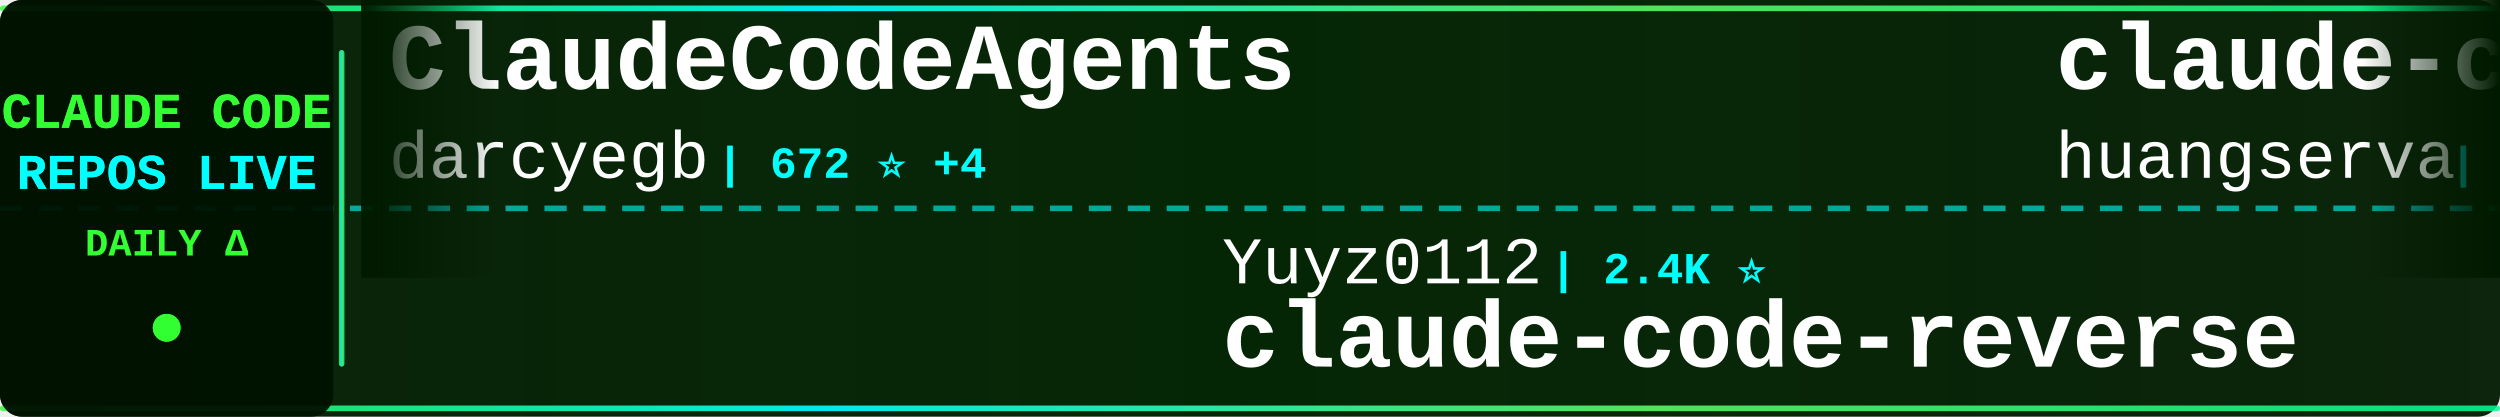
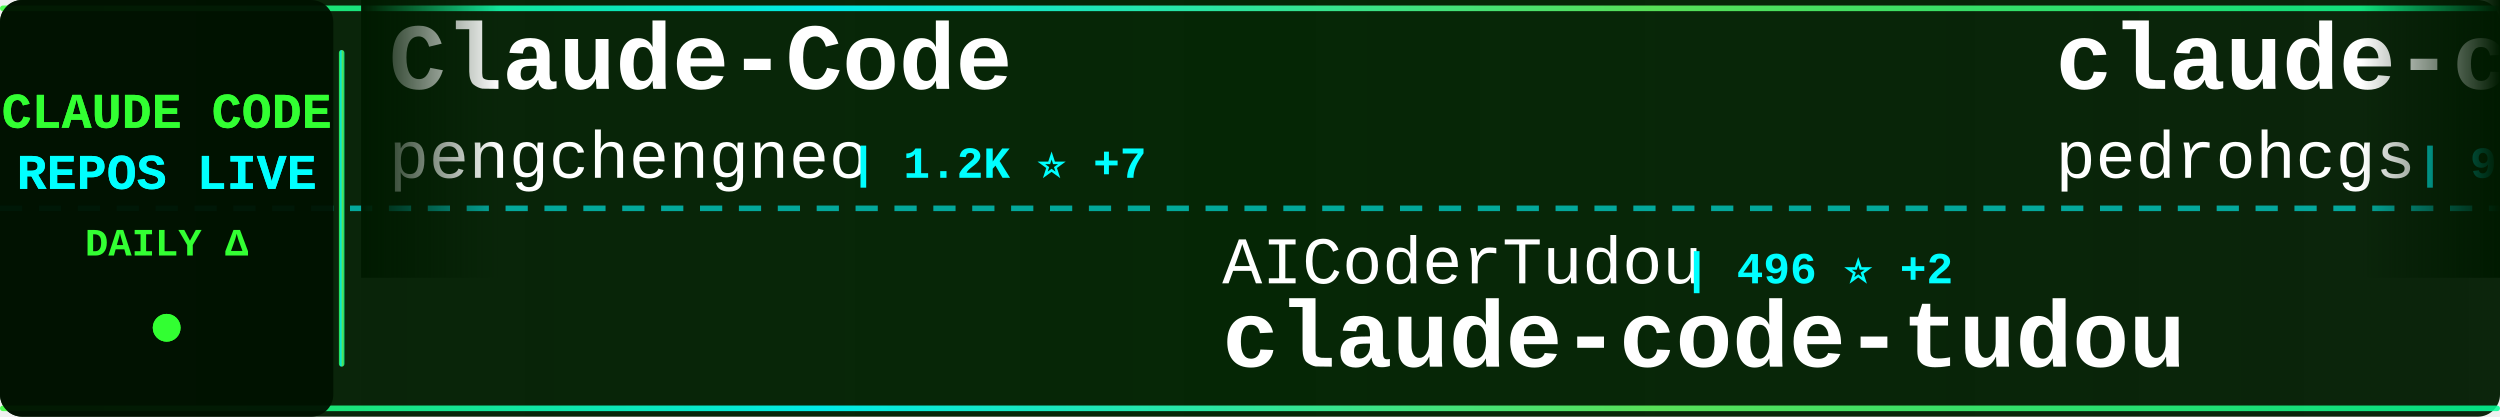
<svg xmlns="http://www.w3.org/2000/svg" width="900" height="150">
  <defs>
    <linearGradient id="tickerBg" x1="0%" y1="0%" x2="100%" y2="0%">
      <stop offset="0%" style="stop-color:#001a00;stop-opacity:0.95" />
      <stop offset="50%" style="stop-color:#002200;stop-opacity:0.98" />
      <stop offset="100%" style="stop-color:#001a00;stop-opacity:0.95" />
    </linearGradient>
    <linearGradient id="borderGrad" x1="0%" y1="0%" x2="100%" y2="0%">
      <stop offset="0%" style="stop-color:#33ff33;stop-opacity:0.85">
        <animate attributeName="stop-opacity" values="0.85;1;0.85" dur="2s" repeatCount="indefinite" />
      </stop>
      <stop offset="33%" style="stop-color:#00ffff;stop-opacity:0.9">
        <animate attributeName="stop-opacity" values="0.9;1;0.9" dur="2.2s" repeatCount="indefinite" />
      </stop>
      <stop offset="66%" style="stop-color:#66ff66;stop-opacity:0.85">
        <animate attributeName="stop-opacity" values="0.85;1;0.85" dur="1.8s" repeatCount="indefinite" />
      </stop>
      <stop offset="100%" style="stop-color:#00ff99;stop-opacity:0.85">
        <animate attributeName="stop-opacity" values="0.85;1;0.85" dur="2s" repeatCount="indefinite" />
      </stop>
    </linearGradient>
    <filter id="textGlow">
      <feGaussianBlur stdDeviation="0.1" result="coloredBlur" />
      <feMerge>
        <feMergeNode in="coloredBlur" />
        <feMergeNode in="SourceGraphic" />
      </feMerge>
    </filter>
    <filter id="metricGlow">
      <feGaussianBlur stdDeviation="0.2" result="coloredBlur" />
      <feMerge>
        <feMergeNode in="coloredBlur" />
        <feMergeNode in="SourceGraphic" />
      </feMerge>
    </filter>
    <linearGradient id="leftFade" x1="0%" y1="0%" x2="100%" y2="0%">
      <stop offset="0%" style="stop-color:#001a00;stop-opacity:1" />
      <stop offset="100%" style="stop-color:#001a00;stop-opacity:0" />
    </linearGradient>
    <linearGradient id="rightFade" x1="0%" y1="0%" x2="100%" y2="0%">
      <stop offset="0%" style="stop-color:#001a00;stop-opacity:0" />
      <stop offset="100%" style="stop-color:#001a00;stop-opacity:1" />
    </linearGradient>
  </defs>
  <rect width="900" height="150" fill="url(#tickerBg)" rx="8" />
  <rect x="0" y="2" width="900" height="2" fill="url(#borderGrad)" rx="1" />
  <rect x="0" y="146" width="900" height="2" fill="url(#borderGrad)" rx="1" />
  <line x1="0" y1="75" x2="900" y2="75" stroke="#00ffff" stroke-width="2" stroke-dasharray="8 6" opacity="0.6" />
  <rect x="0" y="0" width="120" height="150" fill="#001100" opacity="0.95" rx="8" />
  <text x="60" y="46" font-family="'Courier New', monospace" font-size="18" font-weight="bold" fill="#33ff33" text-anchor="middle" filter="url(#textGlow)">
    CLAUDE CODE
  </text>
  <text x="60" y="68" font-family="'Courier New', monospace" font-size="18" font-weight="bold" fill="#00ffff" text-anchor="middle" filter="url(#textGlow)">
    REPOS LIVE
  </text>
  <text x="60" y="92" font-family="'Courier New', monospace" font-size="14" font-weight="bold" fill="#33ff33" text-anchor="middle">
    DAILY Δ
  </text>
  <circle cx="60" cy="118" r="5" fill="#33ff33" filter="url(#metricGlow)">
    <animate attributeName="r" values="4;6;4" dur="1.5s" repeatCount="indefinite" />
    <animate attributeName="opacity" values="0.6;1;0.6" dur="1.5s" repeatCount="indefinite" />
  </circle>
  <rect x="122" y="18" width="2" height="114" fill="url(#borderGrad)" rx="1" />
  <clipPath id="tickerClip">
    <rect x="130" y="0" width="770" height="150" />
  </clipPath>
  <g clip-path="url(#tickerClip)">
    <g id="tickerItems">
      <animateTransform attributeName="transform" attributeType="XML" type="translate" from="0 0" to="-3000 0" dur="54s" repeatCount="indefinite" />
      <g transform="translate(0, 0)">
-         <text x="140" y="32" font-family="'Courier New', monospace" font-size="34" font-weight="bold" fill="#ffffff">ClaudeCodeAgents</text>
-         <text x="140" y="64" font-family="'Courier New', monospace" font-size="24" font-weight="normal" fill="#ffffff" opacity="1.0">darcyegb</text>
-         <text x="258" y="64" font-family="'Courier New', monospace" font-size="16" font-weight="bold" fill="#00ffff"> | 672 ⭐ +4</text>
+         <text x="140" y="32" font-family="'Courier New', monospace" font-size="34" font-weight="bold" fill="#ffffff">Claude-Code</text>
+         <text x="140" y="64" font-family="'Courier New', monospace" font-size="24" font-weight="normal" fill="#ffffff" opacity="1.0">pengchengneo</text>
+         <text x="306" y="64" font-family="'Courier New', monospace" font-size="16" font-weight="bold" fill="#00ffff"> | 1.2K ⭐ +7</text>
      </g>
      <g transform="translate(300, 0)">
-         <text x="140" y="102" font-family="'Courier New', monospace" font-size="24" font-weight="normal" fill="#ffffff" opacity="1.0">Yuyz0112</text>
-         <text x="258" y="102" font-family="'Courier New', monospace" font-size="16" font-weight="bold" fill="#00ffff"> | 2.4K ⭐</text>
-         <text x="140" y="132" font-family="'Courier New', monospace" font-size="34" font-weight="bold" fill="#ffffff">claude-code-reverse</text>
+         <text x="140" y="102" font-family="'Courier New', monospace" font-size="24" font-weight="normal" fill="#ffffff" opacity="1.0">AICoderTudou</text>
+         <text x="306" y="102" font-family="'Courier New', monospace" font-size="16" font-weight="bold" fill="#00ffff"> | 496 ⭐ +2</text>
+         <text x="140" y="132" font-family="'Courier New', monospace" font-size="34" font-weight="bold" fill="#ffffff">claude-code-tudou</text>
      </g>
      <g transform="translate(600, 0)">
-         <text x="140" y="32" font-family="'Courier New', monospace" font-size="34" font-weight="bold" fill="#ffffff">claude-code-cli</text>
-         <text x="140" y="64" font-family="'Courier New', monospace" font-size="24" font-weight="normal" fill="#ffffff" opacity="1.0">huangserva</text>
-         <text x="282" y="64" font-family="'Courier New', monospace" font-size="16" font-weight="bold" fill="#00ffff"> | 562 ⭐ +2</text>
+         <text x="140" y="32" font-family="'Courier New', monospace" font-size="34" font-weight="bold" fill="#ffffff">claude-code-my-workflow</text>
+         <text x="140" y="64" font-family="'Courier New', monospace" font-size="24" font-weight="normal" fill="#ffffff" opacity="1.0">pedrohcgs</text>
+         <text x="270" y="64" font-family="'Courier New', monospace" font-size="16" font-weight="bold" fill="#00ffff"> | 983 ⭐ +12</text>
      </g>
      <g transform="translate(900, 0)">
-         <text x="140" y="102" font-family="'Courier New', monospace" font-size="24" font-weight="normal" fill="#ffffff" opacity="1.0">bfly123</text>
-         <text x="246" y="102" font-family="'Courier New', monospace" font-size="16" font-weight="bold" fill="#00ffff"> | 2.3K ⭐ +10</text>
-         <text x="140" y="132" font-family="'Courier New', monospace" font-size="34" font-weight="bold" fill="#ffffff">claude_code_bridge</text>
+         <text x="140" y="102" font-family="'Courier New', monospace" font-size="24" font-weight="normal" fill="#ffffff" opacity="1.0">anthropics</text>
+         <text x="282" y="102" font-family="'Courier New', monospace" font-size="16" font-weight="bold" fill="#00ffff"> | 800 ⭐ +1</text>
+         <text x="140" y="132" font-family="'Courier New', monospace" font-size="34" font-weight="bold" fill="#ffffff">claude-code-base-action</text>
      </g>
      <g transform="translate(1200, 0)">
-         <text x="140" y="32" font-family="'Courier New', monospace" font-size="34" font-weight="bold" fill="#ffffff">andrej-karpathy-skills</text>
-         <text x="140" y="64" font-family="'Courier New', monospace" font-size="24" font-weight="normal" fill="#ffffff" opacity="1.0">forrestchang</text>
-         <text x="306" y="64" font-family="'Courier New', monospace" font-size="16" font-weight="bold" fill="#00ffff"> | 82.6K ⭐ +3.5K</text>
+         <text x="140" y="32" font-family="'Courier New', monospace" font-size="34" font-weight="bold" fill="#ffffff">claude-plugins-official</text>
+         <text x="140" y="64" font-family="'Courier New', monospace" font-size="24" font-weight="normal" fill="#ffffff" opacity="1.0">anthropics</text>
+         <text x="282" y="64" font-family="'Courier New', monospace" font-size="16" font-weight="bold" fill="#00ffff"> | 17.7K ⭐ +76</text>
      </g>
      <g transform="translate(1500, 0)">
-         <text x="140" y="102" font-family="'Courier New', monospace" font-size="24" font-weight="normal" fill="#ffffff" opacity="1.0">pedrohcgs</text>
-         <text x="270" y="102" font-family="'Courier New', monospace" font-size="16" font-weight="bold" fill="#00ffff"> | 983 ⭐ +13</text>
-         <text x="140" y="132" font-family="'Courier New', monospace" font-size="34" font-weight="bold" fill="#ffffff">claude-code-my-workflow</text>
+         <text x="140" y="102" font-family="'Courier New', monospace" font-size="24" font-weight="normal" fill="#ffffff" opacity="1.0">ding113</text>
+         <text x="246" y="102" font-family="'Courier New', monospace" font-size="16" font-weight="bold" fill="#00ffff"> | 2.6K ⭐ +19</text>
+         <text x="140" y="132" font-family="'Courier New', monospace" font-size="34" font-weight="bold" fill="#ffffff">claude-code-hub</text>
      </g>
      <g transform="translate(1800, 0)">
-         <text x="140" y="32" font-family="'Courier New', monospace" font-size="34" font-weight="bold" fill="#ffffff">claude-code-sourcemap</text>
-         <text x="140" y="64" font-family="'Courier New', monospace" font-size="24" font-weight="normal" fill="#ffffff" opacity="1.0">ChinaSiro</text>
-         <text x="270" y="64" font-family="'Courier New', monospace" font-size="16" font-weight="bold" fill="#00ffff"> | 9.0K ⭐ +12</text>
+         <text x="140" y="32" font-family="'Courier New', monospace" font-size="34" font-weight="bold" fill="#ffffff">claude-code-analysis</text>
+         <text x="140" y="64" font-family="'Courier New', monospace" font-size="24" font-weight="normal" fill="#ffffff" opacity="1.0">liuup</text>
+         <text x="222" y="64" font-family="'Courier New', monospace" font-size="16" font-weight="bold" fill="#00ffff"> | 2.0K ⭐ +32</text>
      </g>
      <g transform="translate(2100, 0)">
-         <text x="140" y="102" font-family="'Courier New', monospace" font-size="24" font-weight="normal" fill="#ffffff" opacity="1.0">https-deeplearning-ai</text>
-         <text x="414" y="102" font-family="'Courier New', monospace" font-size="16" font-weight="bold" fill="#00ffff"> | 494 ⭐</text>
-         <text x="140" y="132" font-family="'Courier New', monospace" font-size="34" font-weight="bold" fill="#ffffff">sc-claude-code-files</text>
+         <text x="140" y="102" font-family="'Courier New', monospace" font-size="24" font-weight="normal" fill="#ffffff" opacity="1.0">kodu-ai</text>
+         <text x="246" y="102" font-family="'Courier New', monospace" font-size="16" font-weight="bold" fill="#00ffff"> | 5.3K ⭐ +1</text>
+         <text x="140" y="132" font-family="'Courier New', monospace" font-size="34" font-weight="bold" fill="#ffffff">claude-coder</text>
      </g>
      <g transform="translate(2400, 0)">
-         <text x="140" y="32" font-family="'Courier New', monospace" font-size="34" font-weight="bold" fill="#ffffff">claude-code-guide</text>
-         <text x="140" y="64" font-family="'Courier New', monospace" font-size="24" font-weight="normal" fill="#ffffff" opacity="1.0">Cranot</text>
-         <text x="234" y="64" font-family="'Courier New', monospace" font-size="16" font-weight="bold" fill="#00ffff"> | 2.6K ⭐ +1</text>
+         <text x="140" y="32" font-family="'Courier New', monospace" font-size="34" font-weight="bold" fill="#ffffff">claude-code-showcase</text>
+         <text x="140" y="64" font-family="'Courier New', monospace" font-size="24" font-weight="normal" fill="#ffffff" opacity="1.0">ChrisWiles</text>
+         <text x="282" y="64" font-family="'Courier New', monospace" font-size="16" font-weight="bold" fill="#00ffff"> | 5.8K ⭐ +3</text>
      </g>
      <g transform="translate(2700, 0)">
-         <text x="140" y="102" font-family="'Courier New', monospace" font-size="24" font-weight="normal" fill="#ffffff" opacity="1.0">frankbria</text>
-         <text x="270" y="102" font-family="'Courier New', monospace" font-size="16" font-weight="bold" fill="#00ffff"> | 8.8K ⭐ +23</text>
-         <text x="140" y="132" font-family="'Courier New', monospace" font-size="34" font-weight="bold" fill="#ffffff">ralph-claude-code</text>
+         <text x="140" y="102" font-family="'Courier New', monospace" font-size="24" font-weight="normal" fill="#ffffff" opacity="1.0">Windy3f3f3f3f</text>
+         <text x="318" y="102" font-family="'Courier New', monospace" font-size="16" font-weight="bold" fill="#00ffff"> | 993 ⭐ +6</text>
+         <text x="140" y="132" font-family="'Courier New', monospace" font-size="34" font-weight="bold" fill="#ffffff">claude-code-from-scratch</text>
      </g>
      <g transform="translate(3000, 0)">
-         <text x="140" y="32" font-family="'Courier New', monospace" font-size="34" font-weight="bold" fill="#ffffff">ClaudeCodeAgents</text>
-         <text x="140" y="64" font-family="'Courier New', monospace" font-size="24" font-weight="normal" fill="#ffffff" opacity="1.0">darcyegb</text>
-         <text x="258" y="64" font-family="'Courier New', monospace" font-size="16" font-weight="bold" fill="#00ffff"> | 672 ⭐ +4</text>
+         <text x="140" y="32" font-family="'Courier New', monospace" font-size="34" font-weight="bold" fill="#ffffff">Claude-Code</text>
+         <text x="140" y="64" font-family="'Courier New', monospace" font-size="24" font-weight="normal" fill="#ffffff" opacity="1.0">pengchengneo</text>
+         <text x="306" y="64" font-family="'Courier New', monospace" font-size="16" font-weight="bold" fill="#00ffff"> | 1.2K ⭐ +7</text>
      </g>
      <g transform="translate(3300, 0)">
-         <text x="140" y="102" font-family="'Courier New', monospace" font-size="24" font-weight="normal" fill="#ffffff" opacity="1.0">Yuyz0112</text>
-         <text x="258" y="102" font-family="'Courier New', monospace" font-size="16" font-weight="bold" fill="#00ffff"> | 2.4K ⭐</text>
-         <text x="140" y="132" font-family="'Courier New', monospace" font-size="34" font-weight="bold" fill="#ffffff">claude-code-reverse</text>
+         <text x="140" y="102" font-family="'Courier New', monospace" font-size="24" font-weight="normal" fill="#ffffff" opacity="1.0">AICoderTudou</text>
+         <text x="306" y="102" font-family="'Courier New', monospace" font-size="16" font-weight="bold" fill="#00ffff"> | 496 ⭐ +2</text>
+         <text x="140" y="132" font-family="'Courier New', monospace" font-size="34" font-weight="bold" fill="#ffffff">claude-code-tudou</text>
      </g>
      <g transform="translate(3600, 0)">
-         <text x="140" y="32" font-family="'Courier New', monospace" font-size="34" font-weight="bold" fill="#ffffff">claude-code-cli</text>
-         <text x="140" y="64" font-family="'Courier New', monospace" font-size="24" font-weight="normal" fill="#ffffff" opacity="1.0">huangserva</text>
-         <text x="282" y="64" font-family="'Courier New', monospace" font-size="16" font-weight="bold" fill="#00ffff"> | 562 ⭐ +2</text>
+         <text x="140" y="32" font-family="'Courier New', monospace" font-size="34" font-weight="bold" fill="#ffffff">claude-code-my-workflow</text>
+         <text x="140" y="64" font-family="'Courier New', monospace" font-size="24" font-weight="normal" fill="#ffffff" opacity="1.0">pedrohcgs</text>
+         <text x="270" y="64" font-family="'Courier New', monospace" font-size="16" font-weight="bold" fill="#00ffff"> | 983 ⭐ +12</text>
      </g>
      <g transform="translate(3900, 0)">
-         <text x="140" y="102" font-family="'Courier New', monospace" font-size="24" font-weight="normal" fill="#ffffff" opacity="1.0">bfly123</text>
-         <text x="246" y="102" font-family="'Courier New', monospace" font-size="16" font-weight="bold" fill="#00ffff"> | 2.3K ⭐ +10</text>
-         <text x="140" y="132" font-family="'Courier New', monospace" font-size="34" font-weight="bold" fill="#ffffff">claude_code_bridge</text>
+         <text x="140" y="102" font-family="'Courier New', monospace" font-size="24" font-weight="normal" fill="#ffffff" opacity="1.0">anthropics</text>
+         <text x="282" y="102" font-family="'Courier New', monospace" font-size="16" font-weight="bold" fill="#00ffff"> | 800 ⭐ +1</text>
+         <text x="140" y="132" font-family="'Courier New', monospace" font-size="34" font-weight="bold" fill="#ffffff">claude-code-base-action</text>
      </g>
    </g>
  </g>
  <rect x="130" y="0" width="50" height="100" fill="url(#leftFade)" />
  <rect x="850" y="0" width="50" height="100" fill="url(#rightFade)" />
</svg>
